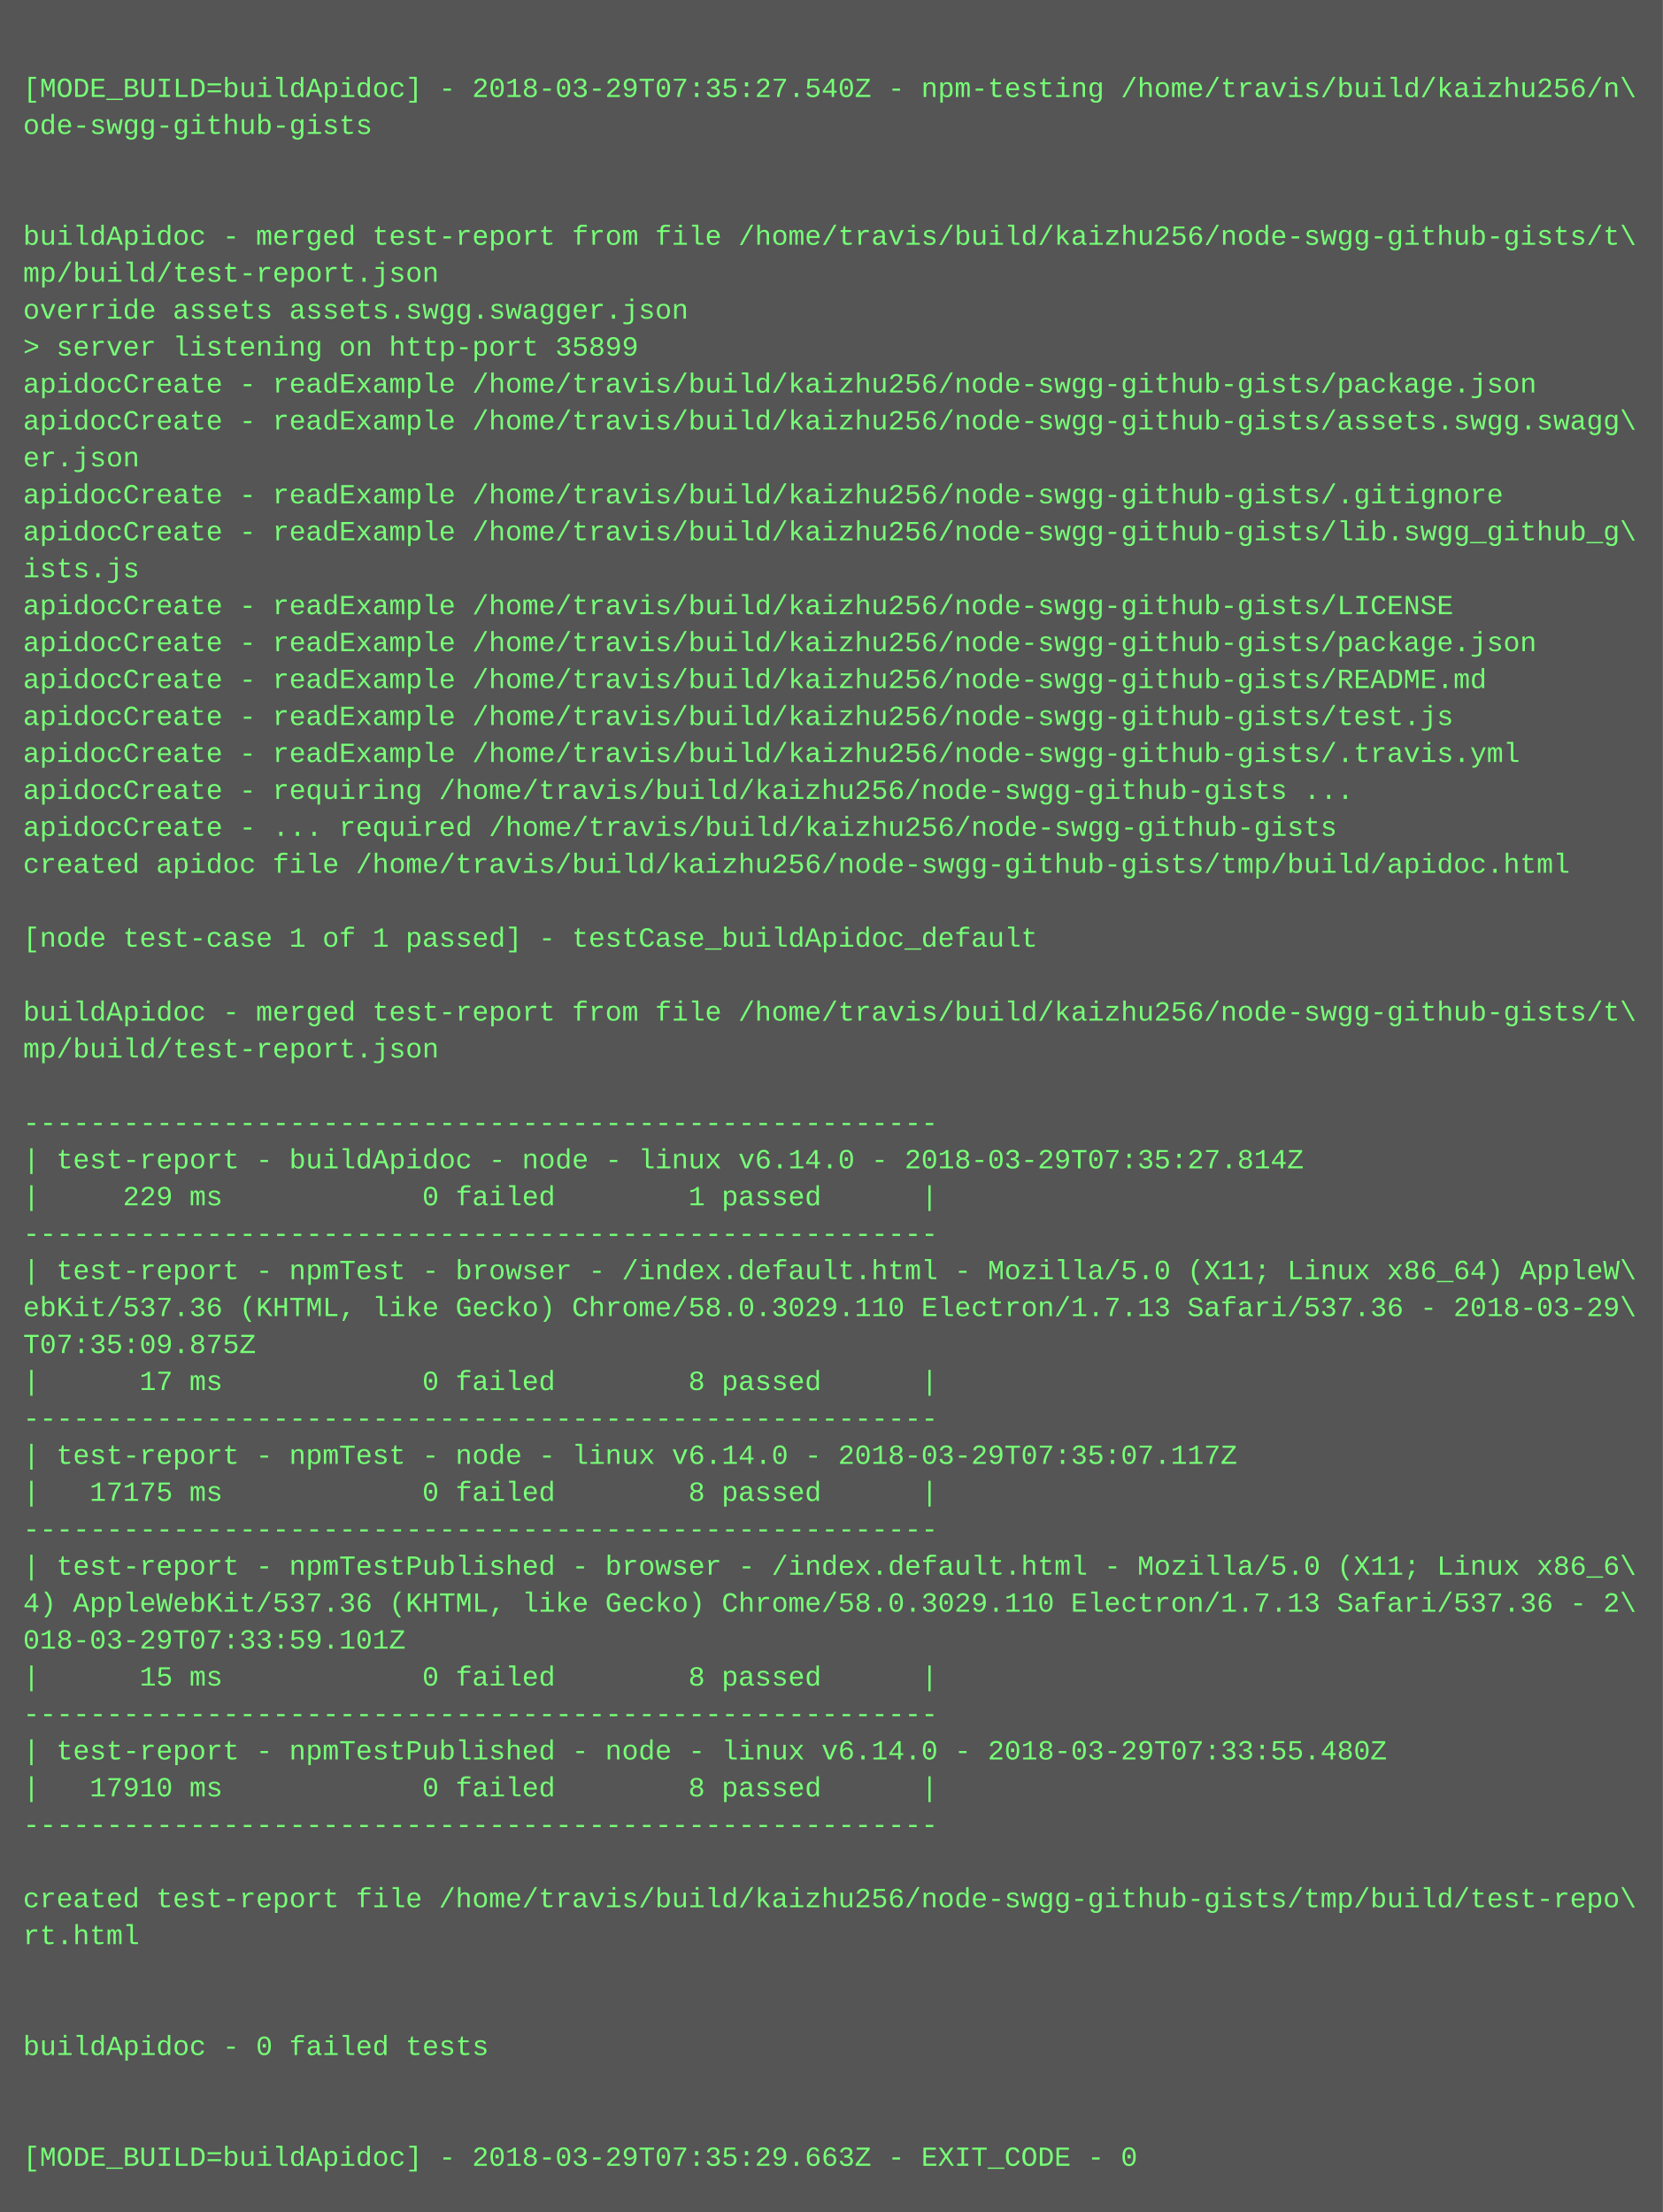
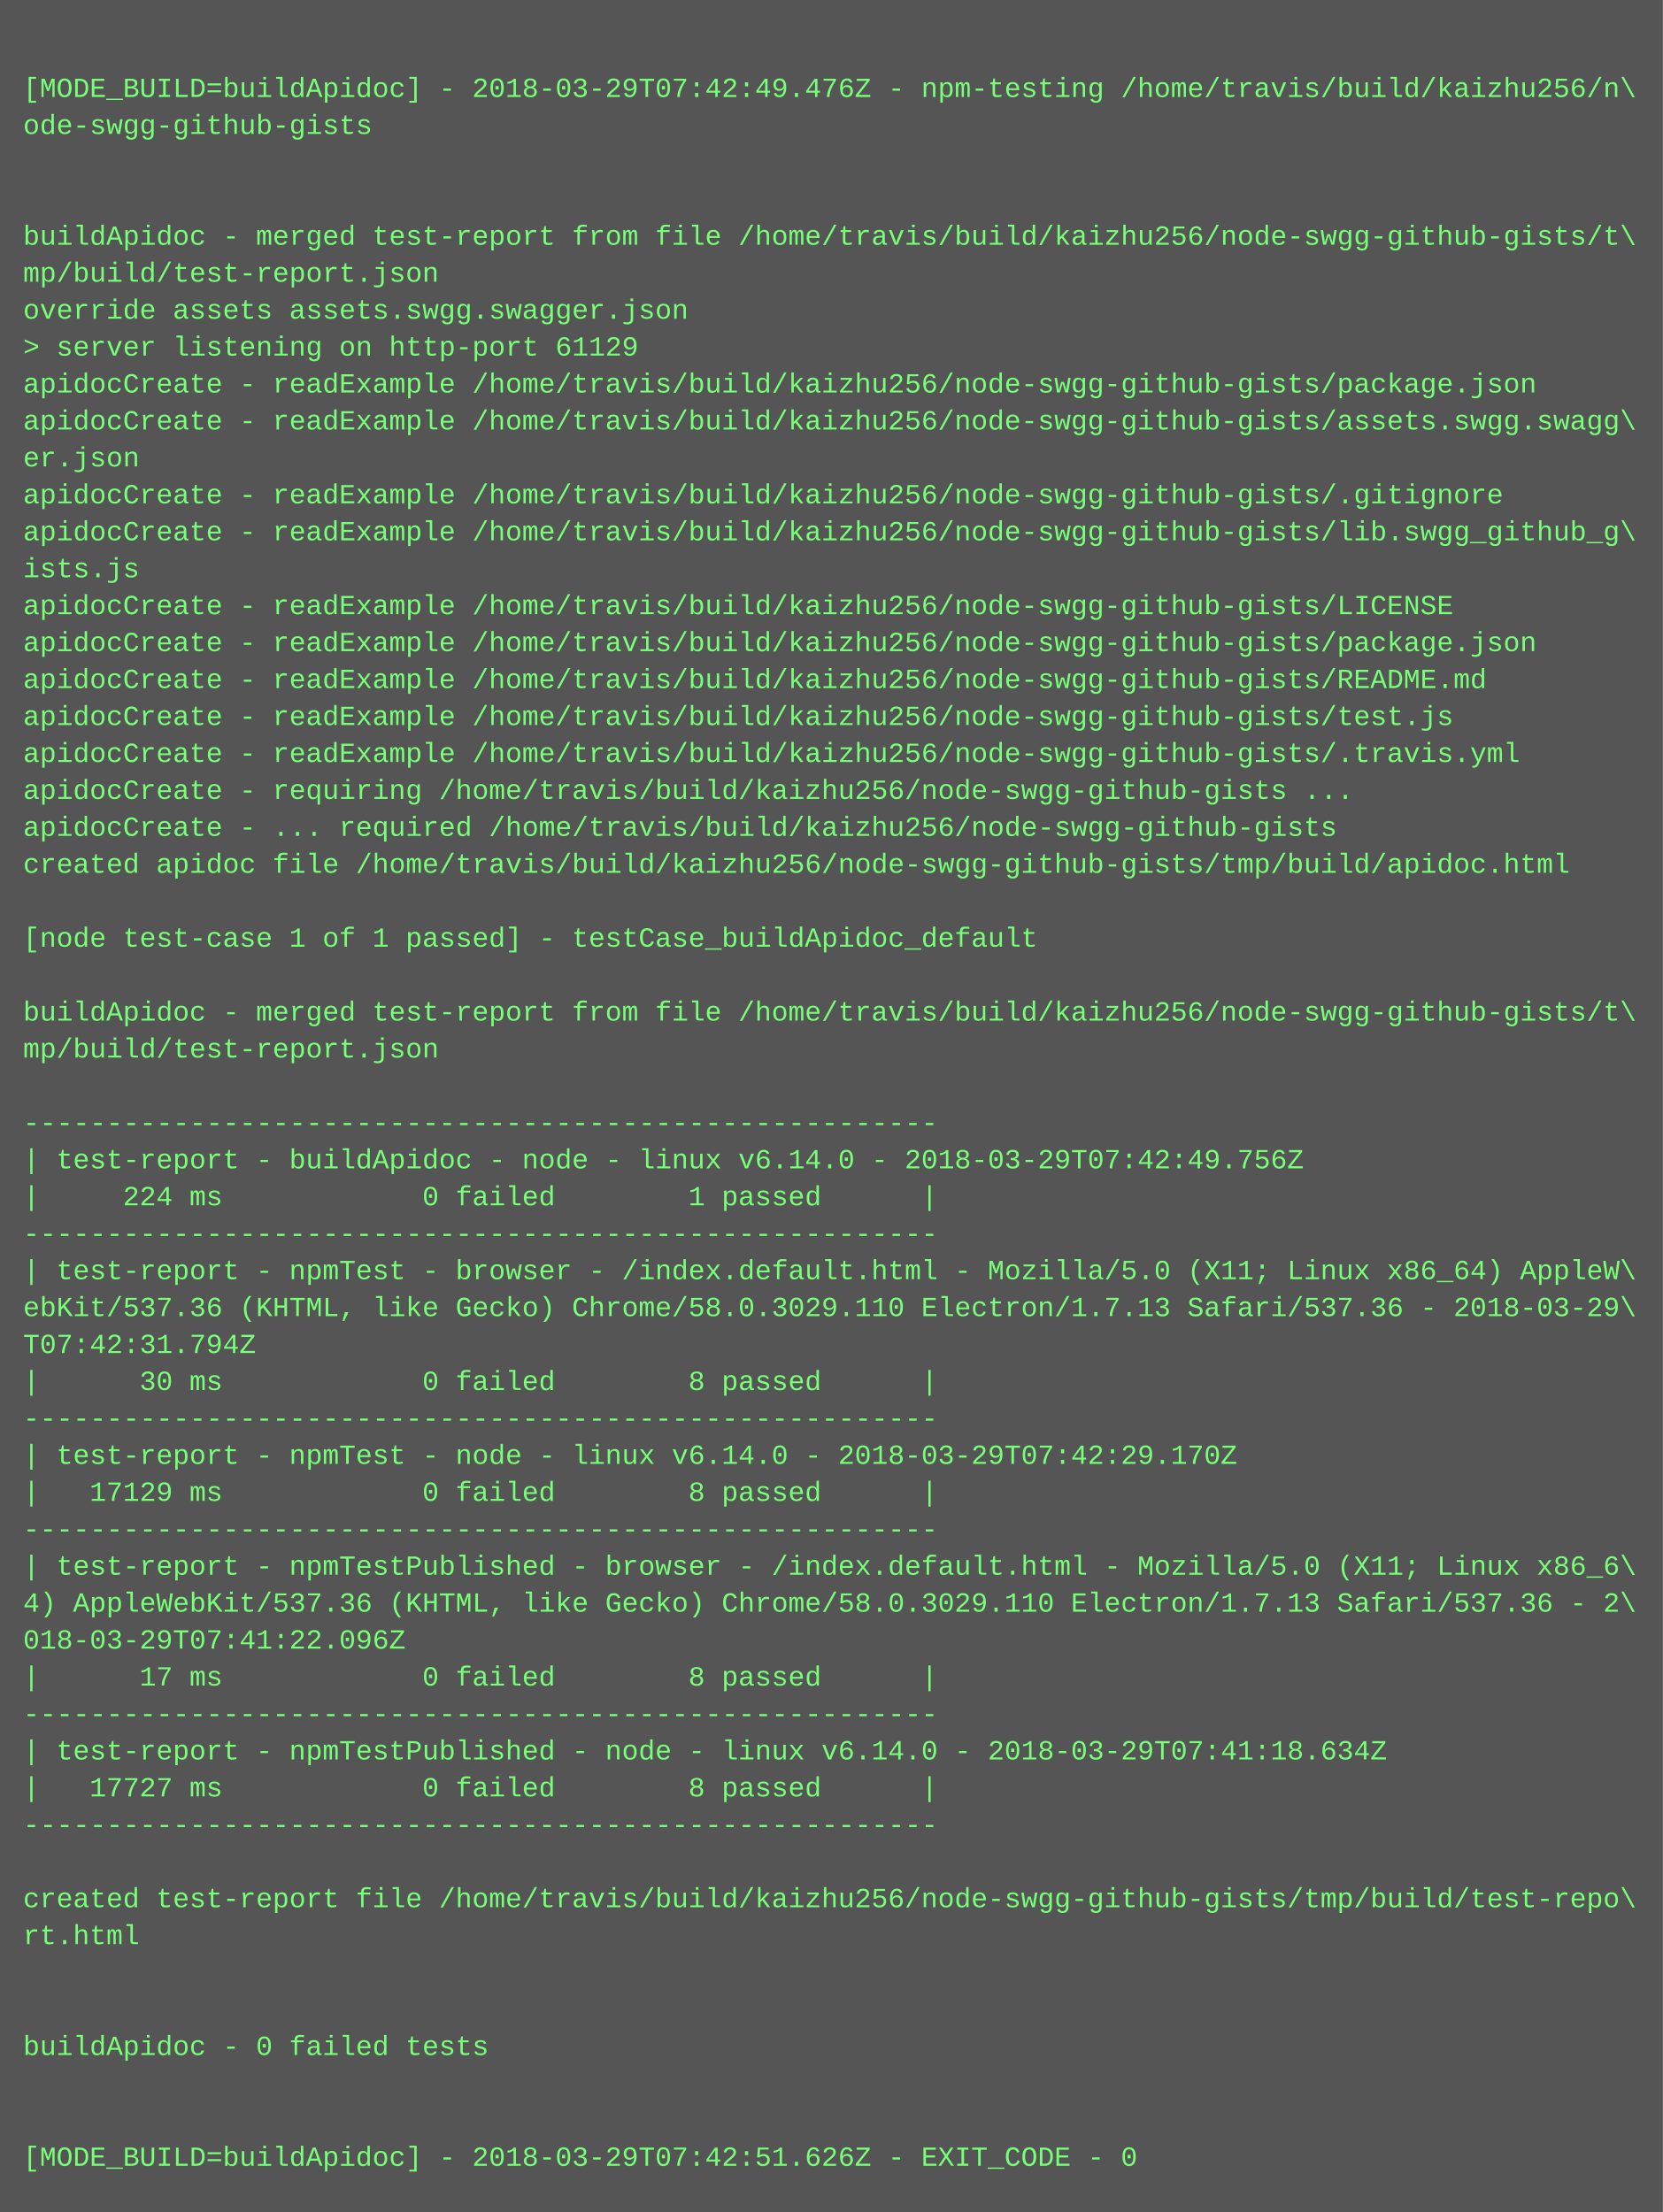
<svg xmlns="http://www.w3.org/2000/svg" height="958" width="720">
  <rect height="958" fill="#555" width="720" />
  <text fill="#7f7" font-family="Courier New" font-size="12" xml:space="preserve">
    <tspan x="10" y="26" />
-     <tspan x="10" y="42">[MODE_BUILD=buildApidoc] - 2018-03-29T07:35:27.540Z - npm-testing /home/travis/build/kaizhu256/n\</tspan>
+     <tspan x="10" y="42">[MODE_BUILD=buildApidoc] - 2018-03-29T07:42:49.476Z - npm-testing /home/travis/build/kaizhu256/n\</tspan>
    <tspan x="10" y="58">ode-swgg-github-gists</tspan>
    <tspan x="10" y="74" />
    <tspan x="10" y="90" />
    <tspan x="10" y="106">buildApidoc - merged test-report from file /home/travis/build/kaizhu256/node-swgg-github-gists/t\</tspan>
    <tspan x="10" y="122">mp/build/test-report.json</tspan>
    <tspan x="10" y="138">override assets assets.swgg.swagger.json</tspan>
-     <tspan x="10" y="154">&gt; server listening on http-port 35899</tspan>
+     <tspan x="10" y="154">&gt; server listening on http-port 61129</tspan>
    <tspan x="10" y="170">apidocCreate - readExample /home/travis/build/kaizhu256/node-swgg-github-gists/package.json</tspan>
    <tspan x="10" y="186">apidocCreate - readExample /home/travis/build/kaizhu256/node-swgg-github-gists/assets.swgg.swagg\</tspan>
    <tspan x="10" y="202">er.json</tspan>
    <tspan x="10" y="218">apidocCreate - readExample /home/travis/build/kaizhu256/node-swgg-github-gists/.gitignore</tspan>
    <tspan x="10" y="234">apidocCreate - readExample /home/travis/build/kaizhu256/node-swgg-github-gists/lib.swgg_github_g\</tspan>
    <tspan x="10" y="250">ists.js</tspan>
    <tspan x="10" y="266">apidocCreate - readExample /home/travis/build/kaizhu256/node-swgg-github-gists/LICENSE</tspan>
    <tspan x="10" y="282">apidocCreate - readExample /home/travis/build/kaizhu256/node-swgg-github-gists/package.json</tspan>
    <tspan x="10" y="298">apidocCreate - readExample /home/travis/build/kaizhu256/node-swgg-github-gists/README.md</tspan>
    <tspan x="10" y="314">apidocCreate - readExample /home/travis/build/kaizhu256/node-swgg-github-gists/test.js</tspan>
    <tspan x="10" y="330">apidocCreate - readExample /home/travis/build/kaizhu256/node-swgg-github-gists/.travis.yml</tspan>
    <tspan x="10" y="346">apidocCreate - requiring /home/travis/build/kaizhu256/node-swgg-github-gists ...</tspan>
    <tspan x="10" y="362">apidocCreate - ... required /home/travis/build/kaizhu256/node-swgg-github-gists</tspan>
    <tspan x="10" y="378">created apidoc file /home/travis/build/kaizhu256/node-swgg-github-gists/tmp/build/apidoc.html</tspan>
    <tspan x="10" y="394" />
    <tspan x="10" y="410">[node test-case 1 of 1 passed] - testCase_buildApidoc_default</tspan>
    <tspan x="10" y="426" />
    <tspan x="10" y="442">buildApidoc - merged test-report from file /home/travis/build/kaizhu256/node-swgg-github-gists/t\</tspan>
    <tspan x="10" y="458">mp/build/test-report.json</tspan>
    <tspan x="10" y="474" />
    <tspan x="10" y="490">-------------------------------------------------------</tspan>
-     <tspan x="10" y="506">| test-report - buildApidoc - node - linux v6.14.0 - 2018-03-29T07:35:27.814Z</tspan>
-     <tspan x="10" y="522">|     229 ms            0 failed        1 passed      |</tspan>
+     <tspan x="10" y="506">| test-report - buildApidoc - node - linux v6.14.0 - 2018-03-29T07:42:49.756Z</tspan>
+     <tspan x="10" y="522">|     224 ms            0 failed        1 passed      |</tspan>
    <tspan x="10" y="538">-------------------------------------------------------</tspan>
    <tspan x="10" y="554">| test-report - npmTest - browser - /index.default.html - Mozilla/5.0 (X11; Linux x86_64) AppleW\</tspan>
    <tspan x="10" y="570">ebKit/537.36 (KHTML, like Gecko) Chrome/58.0.3029.110 Electron/1.7.13 Safari/537.36 - 2018-03-29\</tspan>
-     <tspan x="10" y="586">T07:35:09.875Z</tspan>
-     <tspan x="10" y="602">|      17 ms            0 failed        8 passed      |</tspan>
+     <tspan x="10" y="586">T07:42:31.794Z</tspan>
+     <tspan x="10" y="602">|      30 ms            0 failed        8 passed      |</tspan>
    <tspan x="10" y="618">-------------------------------------------------------</tspan>
-     <tspan x="10" y="634">| test-report - npmTest - node - linux v6.14.0 - 2018-03-29T07:35:07.117Z</tspan>
-     <tspan x="10" y="650">|   17175 ms            0 failed        8 passed      |</tspan>
+     <tspan x="10" y="634">| test-report - npmTest - node - linux v6.14.0 - 2018-03-29T07:42:29.170Z</tspan>
+     <tspan x="10" y="650">|   17129 ms            0 failed        8 passed      |</tspan>
    <tspan x="10" y="666">-------------------------------------------------------</tspan>
    <tspan x="10" y="682">| test-report - npmTestPublished - browser - /index.default.html - Mozilla/5.0 (X11; Linux x86_6\</tspan>
    <tspan x="10" y="698">4) AppleWebKit/537.36 (KHTML, like Gecko) Chrome/58.0.3029.110 Electron/1.7.13 Safari/537.36 - 2\</tspan>
-     <tspan x="10" y="714">018-03-29T07:33:59.101Z</tspan>
-     <tspan x="10" y="730">|      15 ms            0 failed        8 passed      |</tspan>
+     <tspan x="10" y="714">018-03-29T07:41:22.096Z</tspan>
+     <tspan x="10" y="730">|      17 ms            0 failed        8 passed      |</tspan>
    <tspan x="10" y="746">-------------------------------------------------------</tspan>
-     <tspan x="10" y="762">| test-report - npmTestPublished - node - linux v6.14.0 - 2018-03-29T07:33:55.480Z</tspan>
-     <tspan x="10" y="778">|   17910 ms            0 failed        8 passed      |</tspan>
+     <tspan x="10" y="762">| test-report - npmTestPublished - node - linux v6.14.0 - 2018-03-29T07:41:18.634Z</tspan>
+     <tspan x="10" y="778">|   17727 ms            0 failed        8 passed      |</tspan>
    <tspan x="10" y="794">-------------------------------------------------------</tspan>
    <tspan x="10" y="810" />
    <tspan x="10" y="826">created test-report file /home/travis/build/kaizhu256/node-swgg-github-gists/tmp/build/test-repo\</tspan>
    <tspan x="10" y="842">rt.html</tspan>
    <tspan x="10" y="858" />
    <tspan x="10" y="874" />
    <tspan x="10" y="890">buildApidoc - 0 failed tests</tspan>
    <tspan x="10" y="906" />
    <tspan x="10" y="922" />
-     <tspan x="10" y="938">[MODE_BUILD=buildApidoc] - 2018-03-29T07:35:29.663Z - EXIT_CODE - 0</tspan>
+     <tspan x="10" y="938">[MODE_BUILD=buildApidoc] - 2018-03-29T07:42:51.626Z - EXIT_CODE - 0</tspan>
  </text>
</svg>
